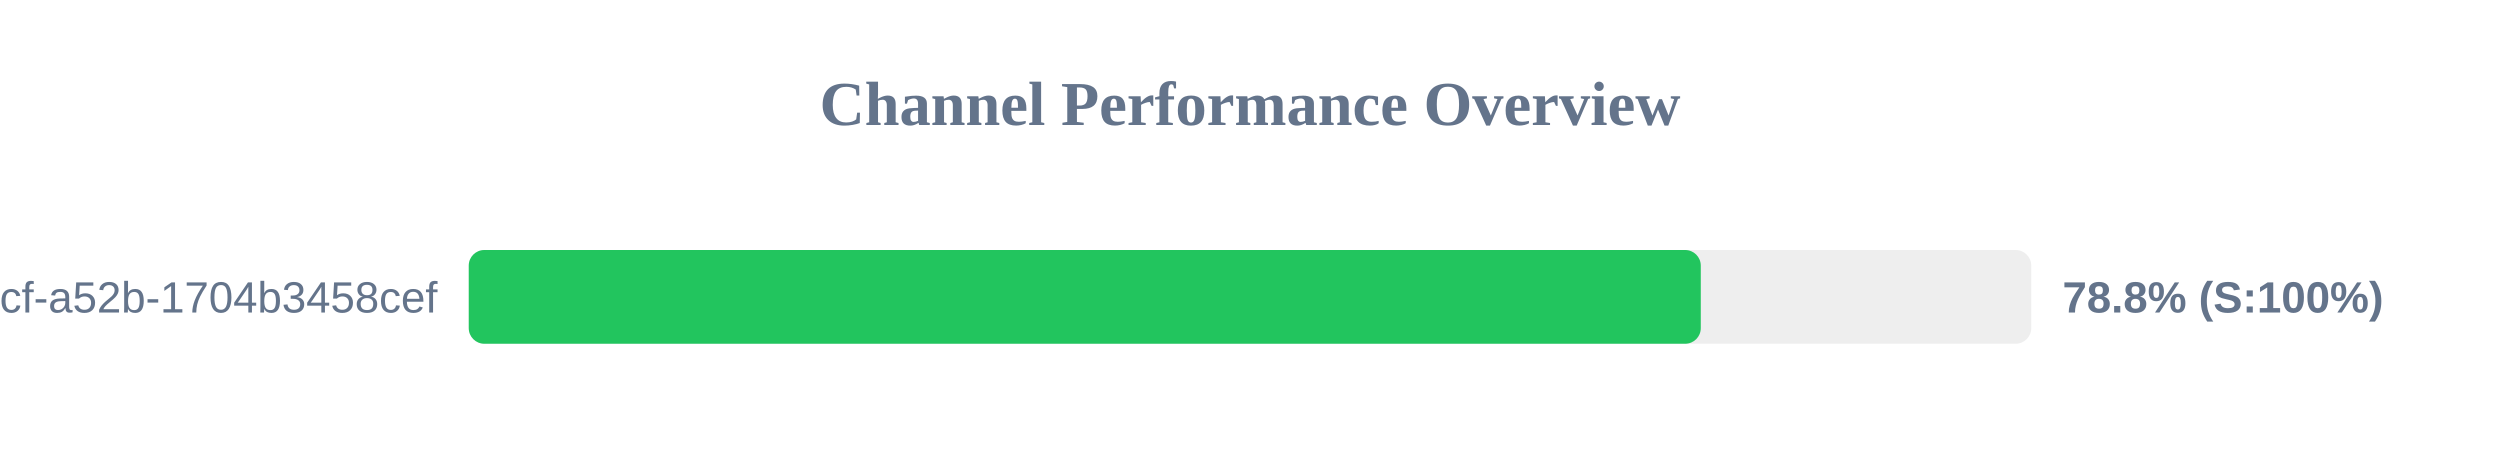
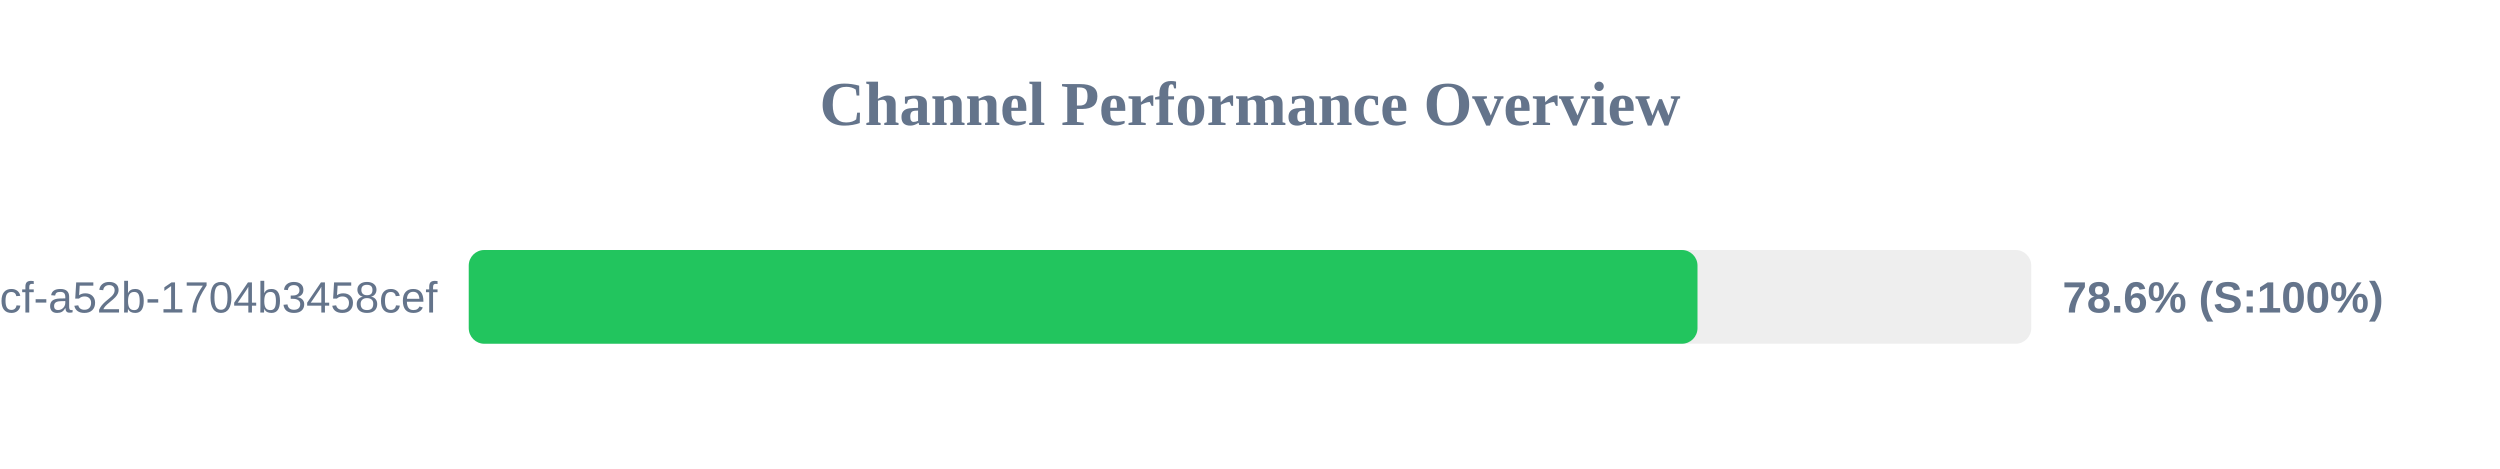
<svg xmlns="http://www.w3.org/2000/svg" width="800" height="150" version="1.1">
  <style>
        .row { font: 14px Arial; fill: #64748b; }
        .score { font: bold 14px Arial; fill: #64748b; }
    </style>
  <text x="400" y="40" text-anchor="middle" font-size="20px" font-weight="bold" fill="#64748b">Channel Performance Overview</text>
  <rect x="150" y="80" width="500" height="30" fill="#eee" rx="5" />
-   <rect x="150" y="80" width="394.25" height="30" fill="#22c55e" rx="5" />
+   <rect x="150" y="80" width="393.2" height="30" fill="#22c55e" rx="5" />
  <text x="140" y="100" text-anchor="end" class="row">?uuid=0cb527d9-6117-4bcf-a52b-1704b3458cef</text>
-   <text x="660" y="100" text-anchor="start" class="score">78.8% (S:100%)</text>
+   <text x="660" y="100" text-anchor="start" class="score">78.6% (S:100%)</text>
</svg>
